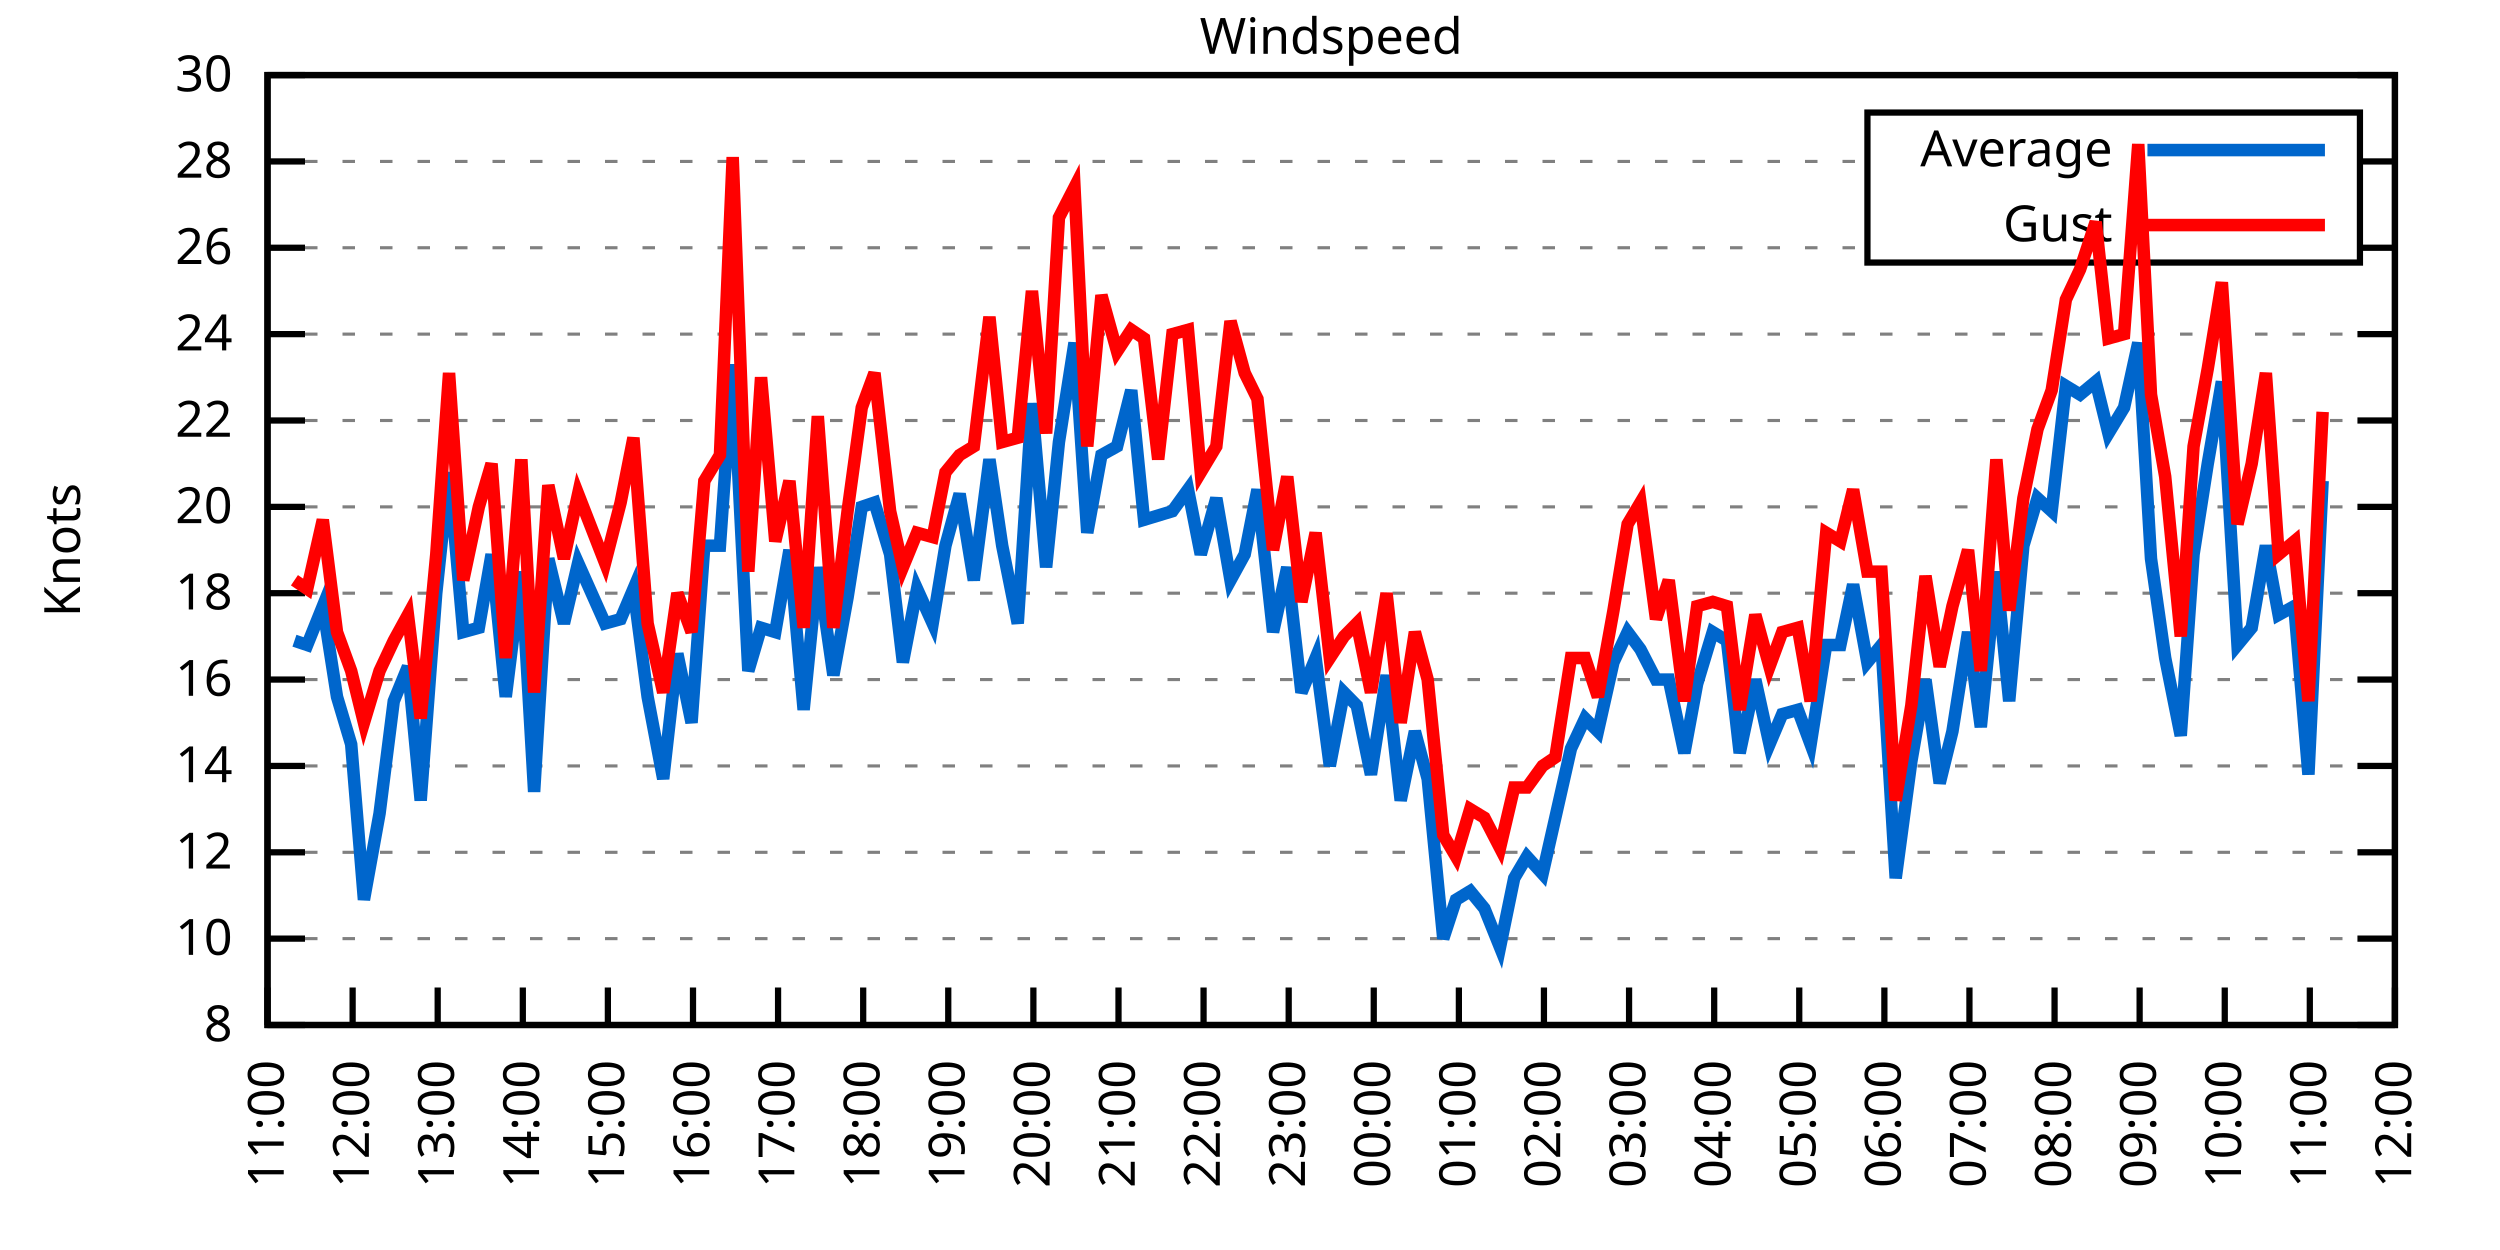
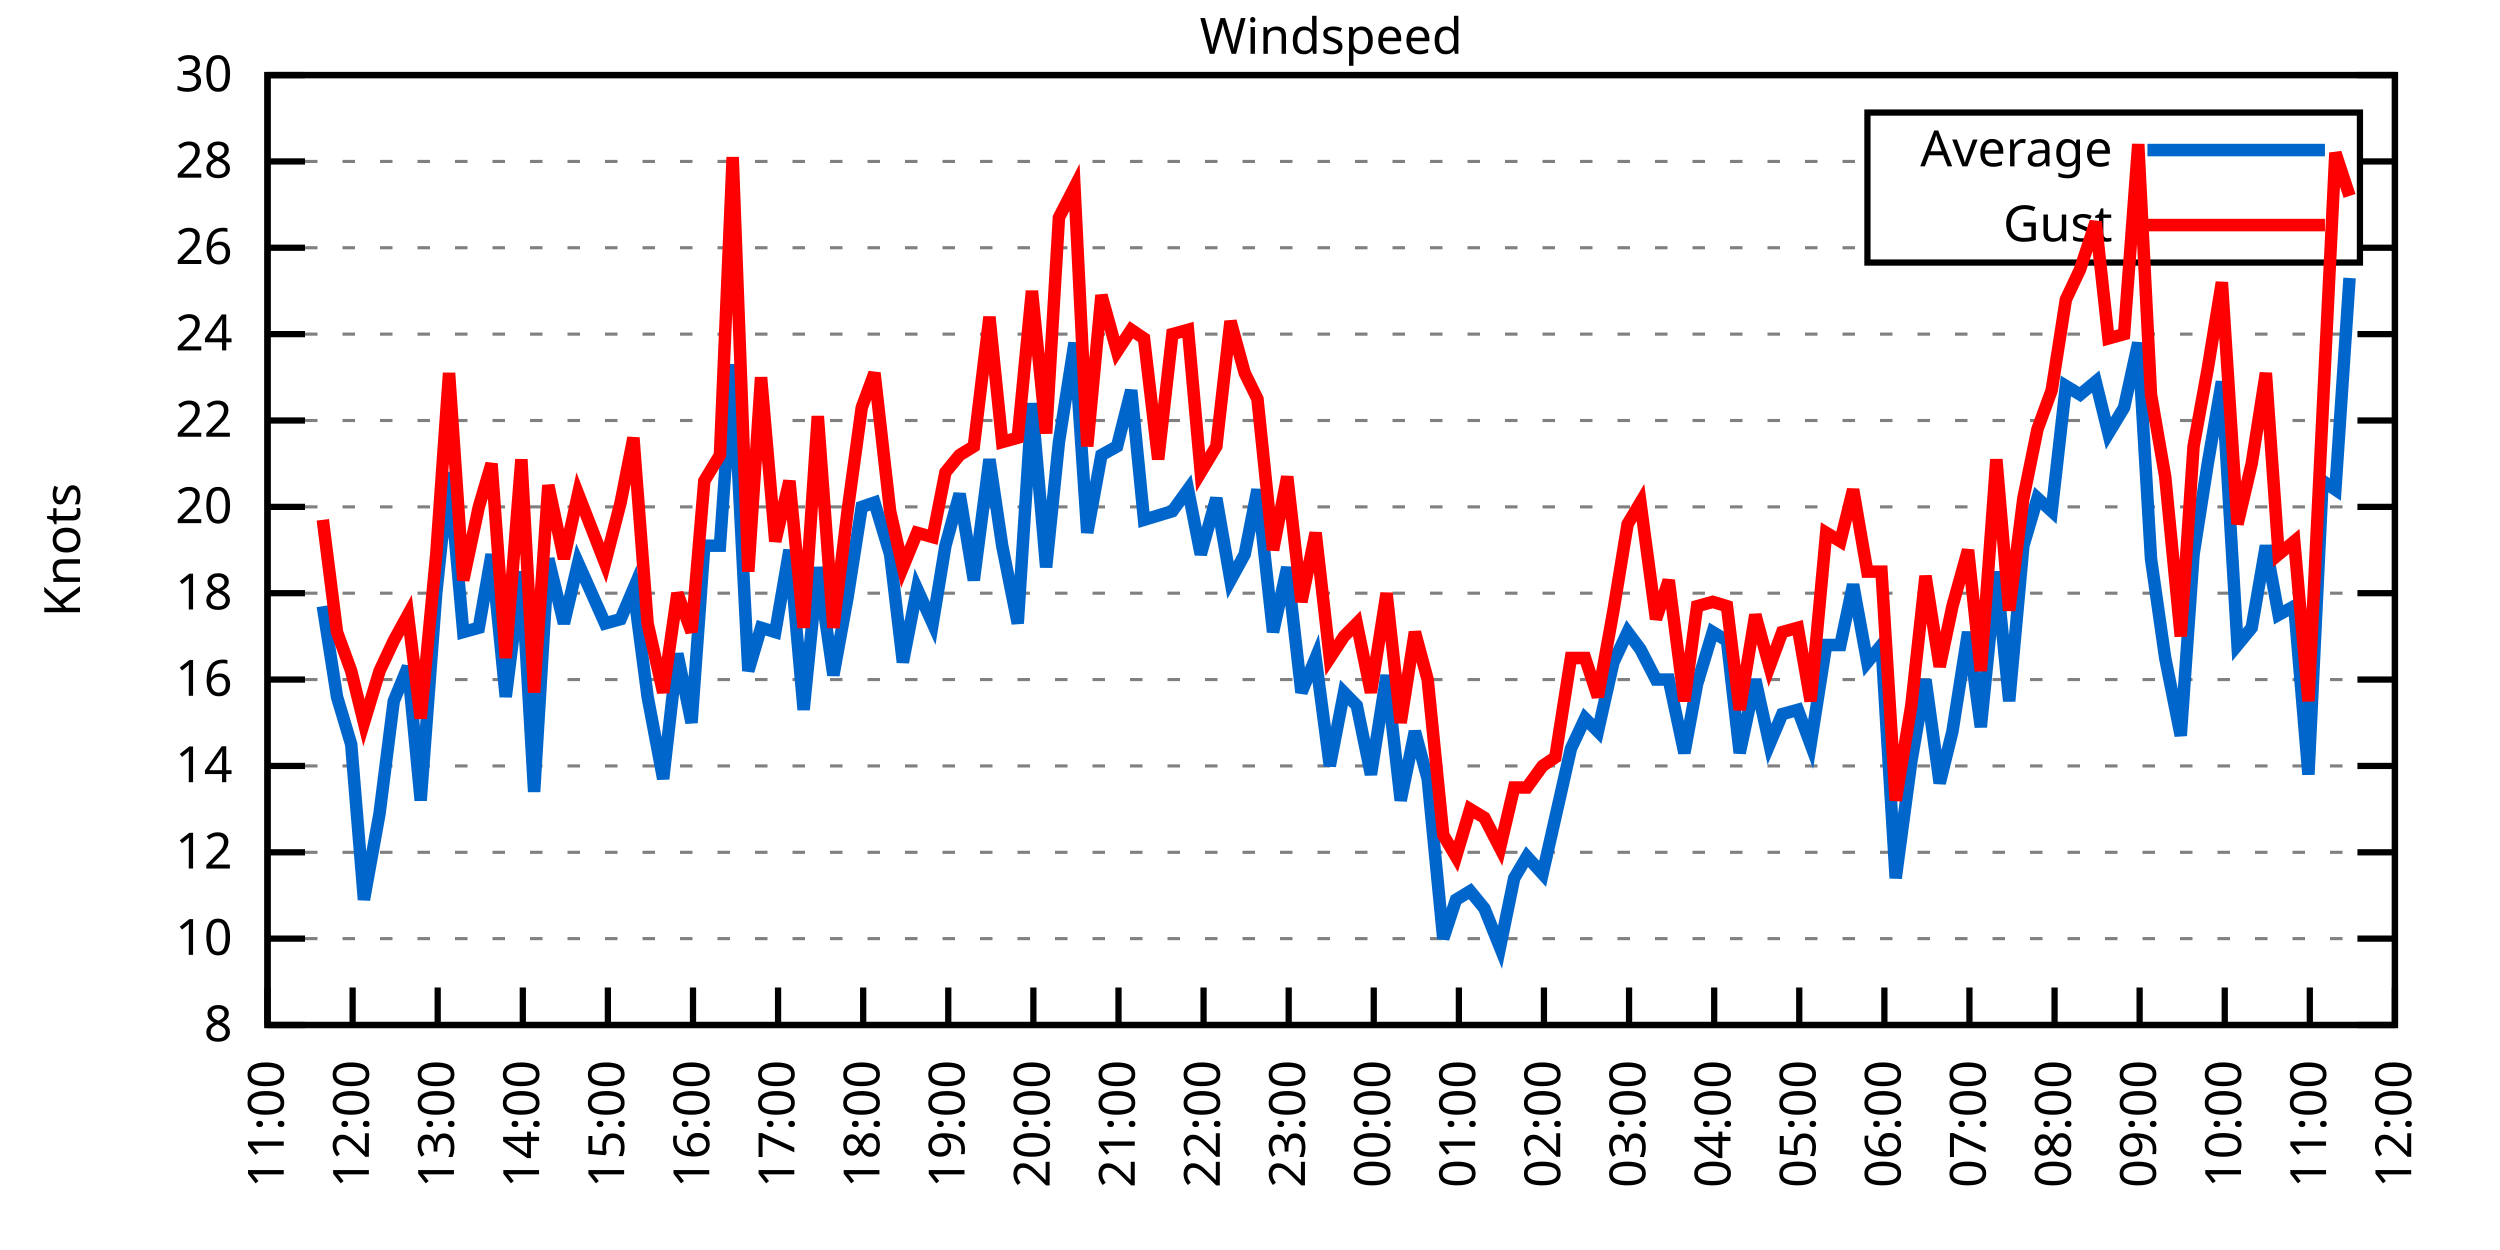
<svg xmlns="http://www.w3.org/2000/svg" xmlns:xlink="http://www.w3.org/1999/xlink" width="400" height="200" viewBox="0 0 400 200">
  <g id="gnuplot_canvas">
    <rect x="0" y="0" width="400" height="200" fill="none" />
    <defs>
      <circle id="gpDot" r="0.5" stroke-width="0.5" stroke="currentColor" />
      <path id="gpPt0" stroke-width="0.333" stroke="currentColor" d="M-1,0 h2 M0,-1 v2" />
      <path id="gpPt1" stroke-width="0.333" stroke="currentColor" d="M-1,-1 L1,1 M1,-1 L-1,1" />
      <path id="gpPt2" stroke-width="0.333" stroke="currentColor" d="M-1,0 L1,0 M0,-1 L0,1 M-1,-1 L1,1 M-1,1 L1,-1" />
      <rect id="gpPt3" stroke-width="0.333" stroke="currentColor" x="-1" y="-1" width="2" height="2" />
      <rect id="gpPt4" stroke-width="0.333" stroke="currentColor" fill="currentColor" x="-1" y="-1" width="2" height="2" />
      <circle id="gpPt5" stroke-width="0.333" stroke="currentColor" cx="0" cy="0" r="1" />
      <use xlink:href="#gpPt5" id="gpPt6" fill="currentColor" stroke="none" />
      <path id="gpPt7" stroke-width="0.333" stroke="currentColor" d="M0,-1.33 L-1.33,0.67 L1.33,0.67 z" />
      <use xlink:href="#gpPt7" id="gpPt8" fill="currentColor" stroke="none" />
      <use xlink:href="#gpPt7" id="gpPt9" stroke="currentColor" transform="rotate(180)" />
      <use xlink:href="#gpPt9" id="gpPt10" fill="currentColor" stroke="none" />
      <use xlink:href="#gpPt3" id="gpPt11" stroke="currentColor" transform="rotate(45)" />
      <use xlink:href="#gpPt11" id="gpPt12" fill="currentColor" stroke="none" />
      <path id="gpPt13" stroke-width="0.333" stroke="currentColor" d="M0,1.330 L1.265,0.411 L0.782,-1.067 L-0.782,-1.076 L-1.265,0.411 z" />
      <use xlink:href="#gpPt13" id="gpPt14" fill="currentColor" stroke="none" />
      <filter id="textbox" filterUnits="objectBoundingBox" x="0" y="0" height="1" width="1">
        <feFlood flood-color="white" flood-opacity="1" result="bgnd" />
        <feComposite in="SourceGraphic" in2="bgnd" operator="atop" />
      </filter>
      <filter id="greybox" filterUnits="objectBoundingBox" x="0" y="0" height="1" width="1">
        <feFlood flood-color="lightgrey" flood-opacity="1" result="grey" />
        <feComposite in="SourceGraphic" in2="grey" operator="atop" />
      </filter>
    </defs>
    <g fill="none" color="white" stroke="currentColor" stroke-width="1.00" stroke-linecap="butt" stroke-linejoin="miter">
</g>
    <g fill="none" color="black" stroke="currentColor" stroke-width="1.00" stroke-linecap="butt" stroke-linejoin="miter">
      <g stroke="none" shape-rendering="crispEdges">
        <polygon fill="rgb(255, 255, 255)" points="42.80,164.00 383.18,164.00 383.18,12.02 42.80,12.02 " />
      </g>
    </g>
    <g fill="none" color="black" stroke="currentColor" stroke-width="1.00" stroke-linecap="butt" stroke-linejoin="miter">
</g>
    <g fill="none" color="black" stroke="black" stroke-width="0.50" stroke-linecap="butt" stroke-linejoin="miter">
</g>
    <g fill="none" color="gray" stroke="currentColor" stroke-width="0.50" stroke-linecap="butt" stroke-linejoin="miter">
      <path stroke="gray" stroke-dasharray="2,4" class="gridline" d="M42.80,164.00 L383.19,164.00  " />
    </g>
    <g fill="none" color="gray" stroke="gray" stroke-width="1.00" stroke-linecap="butt" stroke-linejoin="miter">
</g>
    <g fill="none" color="black" stroke="currentColor" stroke-width="1.00" stroke-linecap="butt" stroke-linejoin="miter">
      <path stroke="black" d="M42.80,164.00 L48.80,164.00 M383.19,164.00 L377.19,164.00  " />
      <g transform="translate(37.20,166.60)" stroke="none" fill="black" font-family="Sans" font-size="8.00" text-anchor="end">
        <text>
          <tspan font-family="Sans"> 8</tspan>
        </text>
      </g>
    </g>
    <g fill="none" color="black" stroke="currentColor" stroke-width="1.00" stroke-linecap="butt" stroke-linejoin="miter">
</g>
    <g fill="none" color="black" stroke="black" stroke-width="0.50" stroke-linecap="butt" stroke-linejoin="miter">
</g>
    <g fill="none" color="gray" stroke="currentColor" stroke-width="0.50" stroke-linecap="butt" stroke-linejoin="miter">
      <path stroke="gray" stroke-dasharray="2,4" class="gridline" d="M42.80,150.18 L383.19,150.18  " />
    </g>
    <g fill="none" color="gray" stroke="gray" stroke-width="1.00" stroke-linecap="butt" stroke-linejoin="miter">
</g>
    <g fill="none" color="black" stroke="currentColor" stroke-width="1.00" stroke-linecap="butt" stroke-linejoin="miter">
      <path stroke="black" d="M42.80,150.18 L48.80,150.18 M383.19,150.18 L377.19,150.18  " />
      <g transform="translate(37.20,152.78)" stroke="none" fill="black" font-family="Sans" font-size="8.00" text-anchor="end">
        <text>
          <tspan font-family="Sans"> 10</tspan>
        </text>
      </g>
    </g>
    <g fill="none" color="black" stroke="currentColor" stroke-width="1.00" stroke-linecap="butt" stroke-linejoin="miter">
</g>
    <g fill="none" color="black" stroke="black" stroke-width="0.50" stroke-linecap="butt" stroke-linejoin="miter">
</g>
    <g fill="none" color="gray" stroke="currentColor" stroke-width="0.50" stroke-linecap="butt" stroke-linejoin="miter">
      <path stroke="gray" stroke-dasharray="2,4" class="gridline" d="M42.80,136.37 L383.19,136.37  " />
    </g>
    <g fill="none" color="gray" stroke="gray" stroke-width="1.00" stroke-linecap="butt" stroke-linejoin="miter">
</g>
    <g fill="none" color="black" stroke="currentColor" stroke-width="1.00" stroke-linecap="butt" stroke-linejoin="miter">
      <path stroke="black" d="M42.80,136.37 L48.80,136.37 M383.19,136.37 L377.19,136.37  " />
      <g transform="translate(37.20,138.97)" stroke="none" fill="black" font-family="Sans" font-size="8.00" text-anchor="end">
        <text>
          <tspan font-family="Sans"> 12</tspan>
        </text>
      </g>
    </g>
    <g fill="none" color="black" stroke="currentColor" stroke-width="1.00" stroke-linecap="butt" stroke-linejoin="miter">
</g>
    <g fill="none" color="black" stroke="black" stroke-width="0.50" stroke-linecap="butt" stroke-linejoin="miter">
</g>
    <g fill="none" color="gray" stroke="currentColor" stroke-width="0.50" stroke-linecap="butt" stroke-linejoin="miter">
      <path stroke="gray" stroke-dasharray="2,4" class="gridline" d="M42.80,122.55 L383.19,122.55  " />
    </g>
    <g fill="none" color="gray" stroke="gray" stroke-width="1.00" stroke-linecap="butt" stroke-linejoin="miter">
</g>
    <g fill="none" color="black" stroke="currentColor" stroke-width="1.00" stroke-linecap="butt" stroke-linejoin="miter">
      <path stroke="black" d="M42.80,122.55 L48.80,122.55 M383.19,122.55 L377.19,122.55  " />
      <g transform="translate(37.20,125.15)" stroke="none" fill="black" font-family="Sans" font-size="8.00" text-anchor="end">
        <text>
          <tspan font-family="Sans"> 14</tspan>
        </text>
      </g>
    </g>
    <g fill="none" color="black" stroke="currentColor" stroke-width="1.00" stroke-linecap="butt" stroke-linejoin="miter">
</g>
    <g fill="none" color="black" stroke="black" stroke-width="0.50" stroke-linecap="butt" stroke-linejoin="miter">
</g>
    <g fill="none" color="gray" stroke="currentColor" stroke-width="0.50" stroke-linecap="butt" stroke-linejoin="miter">
      <path stroke="gray" stroke-dasharray="2,4" class="gridline" d="M42.80,108.73 L383.19,108.73  " />
    </g>
    <g fill="none" color="gray" stroke="gray" stroke-width="1.00" stroke-linecap="butt" stroke-linejoin="miter">
</g>
    <g fill="none" color="black" stroke="currentColor" stroke-width="1.00" stroke-linecap="butt" stroke-linejoin="miter">
      <path stroke="black" d="M42.80,108.73 L48.80,108.73 M383.19,108.73 L377.19,108.73  " />
      <g transform="translate(37.20,111.33)" stroke="none" fill="black" font-family="Sans" font-size="8.00" text-anchor="end">
        <text>
          <tspan font-family="Sans"> 16</tspan>
        </text>
      </g>
    </g>
    <g fill="none" color="black" stroke="currentColor" stroke-width="1.00" stroke-linecap="butt" stroke-linejoin="miter">
</g>
    <g fill="none" color="black" stroke="black" stroke-width="0.50" stroke-linecap="butt" stroke-linejoin="miter">
</g>
    <g fill="none" color="gray" stroke="currentColor" stroke-width="0.50" stroke-linecap="butt" stroke-linejoin="miter">
      <path stroke="gray" stroke-dasharray="2,4" class="gridline" d="M42.80,94.91 L383.19,94.91  " />
    </g>
    <g fill="none" color="gray" stroke="gray" stroke-width="1.00" stroke-linecap="butt" stroke-linejoin="miter">
</g>
    <g fill="none" color="black" stroke="currentColor" stroke-width="1.00" stroke-linecap="butt" stroke-linejoin="miter">
      <path stroke="black" d="M42.80,94.91 L48.80,94.91 M383.19,94.91 L377.19,94.91  " />
      <g transform="translate(37.20,97.51)" stroke="none" fill="black" font-family="Sans" font-size="8.00" text-anchor="end">
        <text>
          <tspan font-family="Sans"> 18</tspan>
        </text>
      </g>
    </g>
    <g fill="none" color="black" stroke="currentColor" stroke-width="1.00" stroke-linecap="butt" stroke-linejoin="miter">
</g>
    <g fill="none" color="black" stroke="black" stroke-width="0.50" stroke-linecap="butt" stroke-linejoin="miter">
</g>
    <g fill="none" color="gray" stroke="currentColor" stroke-width="0.50" stroke-linecap="butt" stroke-linejoin="miter">
      <path stroke="gray" stroke-dasharray="2,4" class="gridline" d="M42.80,81.10 L383.19,81.10  " />
    </g>
    <g fill="none" color="gray" stroke="gray" stroke-width="1.00" stroke-linecap="butt" stroke-linejoin="miter">
</g>
    <g fill="none" color="black" stroke="currentColor" stroke-width="1.00" stroke-linecap="butt" stroke-linejoin="miter">
      <path stroke="black" d="M42.80,81.10 L48.80,81.10 M383.19,81.10 L377.19,81.10  " />
      <g transform="translate(37.20,83.70)" stroke="none" fill="black" font-family="Sans" font-size="8.00" text-anchor="end">
        <text>
          <tspan font-family="Sans"> 20</tspan>
        </text>
      </g>
    </g>
    <g fill="none" color="black" stroke="currentColor" stroke-width="1.00" stroke-linecap="butt" stroke-linejoin="miter">
</g>
    <g fill="none" color="black" stroke="black" stroke-width="0.50" stroke-linecap="butt" stroke-linejoin="miter">
</g>
    <g fill="none" color="gray" stroke="currentColor" stroke-width="0.50" stroke-linecap="butt" stroke-linejoin="miter">
      <path stroke="gray" stroke-dasharray="2,4" class="gridline" d="M42.80,67.28 L383.19,67.28  " />
    </g>
    <g fill="none" color="gray" stroke="gray" stroke-width="1.00" stroke-linecap="butt" stroke-linejoin="miter">
</g>
    <g fill="none" color="black" stroke="currentColor" stroke-width="1.00" stroke-linecap="butt" stroke-linejoin="miter">
      <path stroke="black" d="M42.80,67.28 L48.80,67.28 M383.19,67.28 L377.19,67.28  " />
      <g transform="translate(37.20,69.88)" stroke="none" fill="black" font-family="Sans" font-size="8.00" text-anchor="end">
        <text>
          <tspan font-family="Sans"> 22</tspan>
        </text>
      </g>
    </g>
    <g fill="none" color="black" stroke="currentColor" stroke-width="1.00" stroke-linecap="butt" stroke-linejoin="miter">
</g>
    <g fill="none" color="black" stroke="black" stroke-width="0.50" stroke-linecap="butt" stroke-linejoin="miter">
</g>
    <g fill="none" color="gray" stroke="currentColor" stroke-width="0.50" stroke-linecap="butt" stroke-linejoin="miter">
      <path stroke="gray" stroke-dasharray="2,4" class="gridline" d="M42.80,53.46 L383.19,53.46  " />
    </g>
    <g fill="none" color="gray" stroke="gray" stroke-width="1.00" stroke-linecap="butt" stroke-linejoin="miter">
</g>
    <g fill="none" color="black" stroke="currentColor" stroke-width="1.00" stroke-linecap="butt" stroke-linejoin="miter">
      <path stroke="black" d="M42.80,53.46 L48.80,53.46 M383.19,53.46 L377.19,53.46  " />
      <g transform="translate(37.20,56.06)" stroke="none" fill="black" font-family="Sans" font-size="8.00" text-anchor="end">
        <text>
          <tspan font-family="Sans"> 24</tspan>
        </text>
      </g>
    </g>
    <g fill="none" color="black" stroke="currentColor" stroke-width="1.00" stroke-linecap="butt" stroke-linejoin="miter">
</g>
    <g fill="none" color="black" stroke="black" stroke-width="0.50" stroke-linecap="butt" stroke-linejoin="miter">
</g>
    <g fill="none" color="gray" stroke="currentColor" stroke-width="0.50" stroke-linecap="butt" stroke-linejoin="miter">
      <path stroke="gray" stroke-dasharray="2,4" class="gridline" d="M42.80,39.64 L298.79,39.64 M377.59,39.64 L383.19,39.64  " />
    </g>
    <g fill="none" color="gray" stroke="gray" stroke-width="1.00" stroke-linecap="butt" stroke-linejoin="miter">
</g>
    <g fill="none" color="black" stroke="currentColor" stroke-width="1.00" stroke-linecap="butt" stroke-linejoin="miter">
      <path stroke="black" d="M42.80,39.64 L48.80,39.64 M383.19,39.64 L377.19,39.64  " />
      <g transform="translate(37.20,42.24)" stroke="none" fill="black" font-family="Sans" font-size="8.00" text-anchor="end">
        <text>
          <tspan font-family="Sans"> 26</tspan>
        </text>
      </g>
    </g>
    <g fill="none" color="black" stroke="currentColor" stroke-width="1.00" stroke-linecap="butt" stroke-linejoin="miter">
</g>
    <g fill="none" color="black" stroke="black" stroke-width="0.50" stroke-linecap="butt" stroke-linejoin="miter">
</g>
    <g fill="none" color="gray" stroke="currentColor" stroke-width="0.50" stroke-linecap="butt" stroke-linejoin="miter">
      <path stroke="gray" stroke-dasharray="2,4" class="gridline" d="M42.80,25.83 L298.79,25.83 M377.59,25.83 L383.19,25.83  " />
    </g>
    <g fill="none" color="gray" stroke="gray" stroke-width="1.00" stroke-linecap="butt" stroke-linejoin="miter">
</g>
    <g fill="none" color="black" stroke="currentColor" stroke-width="1.00" stroke-linecap="butt" stroke-linejoin="miter">
      <path stroke="black" d="M42.80,25.83 L48.80,25.83 M383.19,25.83 L377.19,25.83  " />
      <g transform="translate(37.20,28.43)" stroke="none" fill="black" font-family="Sans" font-size="8.00" text-anchor="end">
        <text>
          <tspan font-family="Sans"> 28</tspan>
        </text>
      </g>
    </g>
    <g fill="none" color="black" stroke="currentColor" stroke-width="1.00" stroke-linecap="butt" stroke-linejoin="miter">
</g>
    <g fill="none" color="black" stroke="black" stroke-width="0.50" stroke-linecap="butt" stroke-linejoin="miter">
</g>
    <g fill="none" color="gray" stroke="currentColor" stroke-width="0.50" stroke-linecap="butt" stroke-linejoin="miter">
      <path stroke="gray" stroke-dasharray="2,4" class="gridline" d="M42.80,12.01 L383.19,12.01  " />
    </g>
    <g fill="none" color="gray" stroke="gray" stroke-width="1.00" stroke-linecap="butt" stroke-linejoin="miter">
</g>
    <g fill="none" color="black" stroke="currentColor" stroke-width="1.00" stroke-linecap="butt" stroke-linejoin="miter">
      <path stroke="black" d="M42.80,12.01 L48.80,12.01 M383.19,12.01 L377.19,12.01  " />
      <g transform="translate(37.20,14.61)" stroke="none" fill="black" font-family="Sans" font-size="8.00" text-anchor="end">
        <text>
          <tspan font-family="Sans"> 30</tspan>
        </text>
      </g>
    </g>
    <g fill="none" color="black" stroke="currentColor" stroke-width="1.00" stroke-linecap="butt" stroke-linejoin="miter">
      <path stroke="black" d="M42.80,164.00 L42.80,158.00  " />
      <g transform="translate(45.40,169.60) rotate(270.00)" stroke="none" fill="black" font-family="Sans" font-size="8.00" text-anchor="end">
        <text>
          <tspan font-family="Sans">11:00</tspan>
        </text>
      </g>
    </g>
    <g fill="none" color="black" stroke="currentColor" stroke-width="1.00" stroke-linecap="butt" stroke-linejoin="miter">
      <path stroke="black" d="M56.42,164.00 L56.42,158.00  " />
      <g transform="translate(59.02,169.60) rotate(270.00)" stroke="none" fill="black" font-family="Sans" font-size="8.00" text-anchor="end">
        <text>
          <tspan font-family="Sans">12:00</tspan>
        </text>
      </g>
    </g>
    <g fill="none" color="black" stroke="currentColor" stroke-width="1.00" stroke-linecap="butt" stroke-linejoin="miter">
      <path stroke="black" d="M70.03,164.00 L70.03,158.00  " />
      <g transform="translate(72.63,169.60) rotate(270.00)" stroke="none" fill="black" font-family="Sans" font-size="8.00" text-anchor="end">
        <text>
          <tspan font-family="Sans">13:00</tspan>
        </text>
      </g>
    </g>
    <g fill="none" color="black" stroke="currentColor" stroke-width="1.00" stroke-linecap="butt" stroke-linejoin="miter">
      <path stroke="black" d="M83.65,164.00 L83.65,158.00  " />
      <g transform="translate(86.25,169.60) rotate(270.00)" stroke="none" fill="black" font-family="Sans" font-size="8.00" text-anchor="end">
        <text>
          <tspan font-family="Sans">14:00</tspan>
        </text>
      </g>
    </g>
    <g fill="none" color="black" stroke="currentColor" stroke-width="1.00" stroke-linecap="butt" stroke-linejoin="miter">
      <path stroke="black" d="M97.26,164.00 L97.26,158.00  " />
      <g transform="translate(99.86,169.60) rotate(270.00)" stroke="none" fill="black" font-family="Sans" font-size="8.00" text-anchor="end">
        <text>
          <tspan font-family="Sans">15:00</tspan>
        </text>
      </g>
    </g>
    <g fill="none" color="black" stroke="currentColor" stroke-width="1.00" stroke-linecap="butt" stroke-linejoin="miter">
      <path stroke="black" d="M110.88,164.00 L110.88,158.00  " />
      <g transform="translate(113.48,169.60) rotate(270.00)" stroke="none" fill="black" font-family="Sans" font-size="8.00" text-anchor="end">
        <text>
          <tspan font-family="Sans">16:00</tspan>
        </text>
      </g>
    </g>
    <g fill="none" color="black" stroke="currentColor" stroke-width="1.00" stroke-linecap="butt" stroke-linejoin="miter">
      <path stroke="black" d="M124.49,164.00 L124.49,158.00  " />
      <g transform="translate(127.09,169.60) rotate(270.00)" stroke="none" fill="black" font-family="Sans" font-size="8.00" text-anchor="end">
        <text>
          <tspan font-family="Sans">17:00</tspan>
        </text>
      </g>
    </g>
    <g fill="none" color="black" stroke="currentColor" stroke-width="1.00" stroke-linecap="butt" stroke-linejoin="miter">
      <path stroke="black" d="M138.11,164.00 L138.11,158.00  " />
      <g transform="translate(140.71,169.60) rotate(270.00)" stroke="none" fill="black" font-family="Sans" font-size="8.00" text-anchor="end">
        <text>
          <tspan font-family="Sans">18:00</tspan>
        </text>
      </g>
    </g>
    <g fill="none" color="black" stroke="currentColor" stroke-width="1.00" stroke-linecap="butt" stroke-linejoin="miter">
      <path stroke="black" d="M151.72,164.00 L151.72,158.00  " />
      <g transform="translate(154.32,169.60) rotate(270.00)" stroke="none" fill="black" font-family="Sans" font-size="8.00" text-anchor="end">
        <text>
          <tspan font-family="Sans">19:00</tspan>
        </text>
      </g>
    </g>
    <g fill="none" color="black" stroke="currentColor" stroke-width="1.00" stroke-linecap="butt" stroke-linejoin="miter">
      <path stroke="black" d="M165.34,164.00 L165.34,158.00  " />
      <g transform="translate(167.94,169.60) rotate(270.00)" stroke="none" fill="black" font-family="Sans" font-size="8.00" text-anchor="end">
        <text>
          <tspan font-family="Sans">20:00</tspan>
        </text>
      </g>
    </g>
    <g fill="none" color="black" stroke="currentColor" stroke-width="1.00" stroke-linecap="butt" stroke-linejoin="miter">
      <path stroke="black" d="M178.96,164.00 L178.96,158.00  " />
      <g transform="translate(181.56,169.60) rotate(270.00)" stroke="none" fill="black" font-family="Sans" font-size="8.00" text-anchor="end">
        <text>
          <tspan font-family="Sans">21:00</tspan>
        </text>
      </g>
    </g>
    <g fill="none" color="black" stroke="currentColor" stroke-width="1.00" stroke-linecap="butt" stroke-linejoin="miter">
      <path stroke="black" d="M192.57,164.00 L192.57,158.00  " />
      <g transform="translate(195.17,169.60) rotate(270.00)" stroke="none" fill="black" font-family="Sans" font-size="8.00" text-anchor="end">
        <text>
          <tspan font-family="Sans">22:00</tspan>
        </text>
      </g>
    </g>
    <g fill="none" color="black" stroke="currentColor" stroke-width="1.00" stroke-linecap="butt" stroke-linejoin="miter">
      <path stroke="black" d="M206.19,164.00 L206.19,158.00  " />
      <g transform="translate(208.79,169.60) rotate(270.00)" stroke="none" fill="black" font-family="Sans" font-size="8.00" text-anchor="end">
        <text>
          <tspan font-family="Sans">23:00</tspan>
        </text>
      </g>
    </g>
    <g fill="none" color="black" stroke="currentColor" stroke-width="1.00" stroke-linecap="butt" stroke-linejoin="miter">
      <path stroke="black" d="M219.80,164.00 L219.80,158.00  " />
      <g transform="translate(222.40,169.60) rotate(270.00)" stroke="none" fill="black" font-family="Sans" font-size="8.00" text-anchor="end">
        <text>
          <tspan font-family="Sans">00:00</tspan>
        </text>
      </g>
    </g>
    <g fill="none" color="black" stroke="currentColor" stroke-width="1.00" stroke-linecap="butt" stroke-linejoin="miter">
      <path stroke="black" d="M233.42,164.00 L233.42,158.00  " />
      <g transform="translate(236.02,169.60) rotate(270.00)" stroke="none" fill="black" font-family="Sans" font-size="8.00" text-anchor="end">
        <text>
          <tspan font-family="Sans">01:00</tspan>
        </text>
      </g>
    </g>
    <g fill="none" color="black" stroke="currentColor" stroke-width="1.00" stroke-linecap="butt" stroke-linejoin="miter">
      <path stroke="black" d="M247.03,164.00 L247.03,158.00  " />
      <g transform="translate(249.63,169.60) rotate(270.00)" stroke="none" fill="black" font-family="Sans" font-size="8.00" text-anchor="end">
        <text>
          <tspan font-family="Sans">02:00</tspan>
        </text>
      </g>
    </g>
    <g fill="none" color="black" stroke="currentColor" stroke-width="1.00" stroke-linecap="butt" stroke-linejoin="miter">
      <path stroke="black" d="M260.65,164.00 L260.65,158.00  " />
      <g transform="translate(263.25,169.60) rotate(270.00)" stroke="none" fill="black" font-family="Sans" font-size="8.00" text-anchor="end">
        <text>
          <tspan font-family="Sans">03:00</tspan>
        </text>
      </g>
    </g>
    <g fill="none" color="black" stroke="currentColor" stroke-width="1.00" stroke-linecap="butt" stroke-linejoin="miter">
      <path stroke="black" d="M274.27,164.00 L274.27,158.00  " />
      <g transform="translate(276.87,169.60) rotate(270.00)" stroke="none" fill="black" font-family="Sans" font-size="8.00" text-anchor="end">
        <text>
          <tspan font-family="Sans">04:00</tspan>
        </text>
      </g>
    </g>
    <g fill="none" color="black" stroke="currentColor" stroke-width="1.00" stroke-linecap="butt" stroke-linejoin="miter">
      <path stroke="black" d="M287.88,164.00 L287.88,158.00  " />
      <g transform="translate(290.48,169.60) rotate(270.00)" stroke="none" fill="black" font-family="Sans" font-size="8.00" text-anchor="end">
        <text>
          <tspan font-family="Sans">05:00</tspan>
        </text>
      </g>
    </g>
    <g fill="none" color="black" stroke="currentColor" stroke-width="1.00" stroke-linecap="butt" stroke-linejoin="miter">
      <path stroke="black" d="M301.50,164.00 L301.50,158.00  " />
      <g transform="translate(304.10,169.60) rotate(270.00)" stroke="none" fill="black" font-family="Sans" font-size="8.00" text-anchor="end">
        <text>
          <tspan font-family="Sans">06:00</tspan>
        </text>
      </g>
    </g>
    <g fill="none" color="black" stroke="currentColor" stroke-width="1.00" stroke-linecap="butt" stroke-linejoin="miter">
      <path stroke="black" d="M315.11,164.00 L315.11,158.00  " />
      <g transform="translate(317.71,169.60) rotate(270.00)" stroke="none" fill="black" font-family="Sans" font-size="8.00" text-anchor="end">
        <text>
          <tspan font-family="Sans">07:00</tspan>
        </text>
      </g>
    </g>
    <g fill="none" color="black" stroke="currentColor" stroke-width="1.00" stroke-linecap="butt" stroke-linejoin="miter">
      <path stroke="black" d="M328.73,164.00 L328.73,158.00  " />
      <g transform="translate(331.33,169.60) rotate(270.00)" stroke="none" fill="black" font-family="Sans" font-size="8.00" text-anchor="end">
        <text>
          <tspan font-family="Sans">08:00</tspan>
        </text>
      </g>
    </g>
    <g fill="none" color="black" stroke="currentColor" stroke-width="1.00" stroke-linecap="butt" stroke-linejoin="miter">
      <path stroke="black" d="M342.34,164.00 L342.34,158.00  " />
      <g transform="translate(344.94,169.60) rotate(270.00)" stroke="none" fill="black" font-family="Sans" font-size="8.00" text-anchor="end">
        <text>
          <tspan font-family="Sans">09:00</tspan>
        </text>
      </g>
    </g>
    <g fill="none" color="black" stroke="currentColor" stroke-width="1.00" stroke-linecap="butt" stroke-linejoin="miter">
      <path stroke="black" d="M355.96,164.00 L355.96,158.00  " />
      <g transform="translate(358.56,169.60) rotate(270.00)" stroke="none" fill="black" font-family="Sans" font-size="8.00" text-anchor="end">
        <text>
          <tspan font-family="Sans">10:00</tspan>
        </text>
      </g>
    </g>
    <g fill="none" color="black" stroke="currentColor" stroke-width="1.00" stroke-linecap="butt" stroke-linejoin="miter">
      <path stroke="black" d="M369.57,164.00 L369.57,158.00  " />
      <g transform="translate(372.17,169.60) rotate(270.00)" stroke="none" fill="black" font-family="Sans" font-size="8.00" text-anchor="end">
        <text>
          <tspan font-family="Sans">11:00</tspan>
        </text>
      </g>
    </g>
    <g fill="none" color="black" stroke="currentColor" stroke-width="1.00" stroke-linecap="butt" stroke-linejoin="miter">
      <path stroke="black" d="M383.19,164.00 L383.19,158.00  " />
      <g transform="translate(385.79,169.60) rotate(270.00)" stroke="none" fill="black" font-family="Sans" font-size="8.00" text-anchor="end">
        <text>
          <tspan font-family="Sans">12:00</tspan>
        </text>
      </g>
    </g>
    <g fill="none" color="black" stroke="currentColor" stroke-width="1.00" stroke-linecap="butt" stroke-linejoin="miter">
</g>
    <g fill="none" color="black" stroke="currentColor" stroke-width="1.00" stroke-linecap="butt" stroke-linejoin="miter">
      <path stroke="black" d="M42.80,12.01 L42.80,164.00 L383.19,164.00 L383.19,12.01 L42.80,12.01 Z  " />
    </g>
    <g fill="none" color="black" stroke="currentColor" stroke-width="1.00" stroke-linecap="butt" stroke-linejoin="miter">
</g>
    <g fill="none" color="black" stroke="currentColor" stroke-width="1.00" stroke-linecap="butt" stroke-linejoin="miter">
      <path stroke="black" d="M298.79,42.01 L298.79,18.01 L377.59,18.01 L377.59,42.01 L298.79,42.01 Z  " />
    </g>
    <g id="Windspeed_plot_1">
      <g fill="none" color="white" stroke="black" stroke-width="2.00" stroke-linecap="butt" stroke-linejoin="miter">
</g>
      <g fill="none" color="black" stroke="currentColor" stroke-width="2.00" stroke-linecap="butt" stroke-linejoin="miter">
        <g transform="translate(337.99,26.61)" stroke="none" fill="black" font-family="Sans" font-size="8.00" text-anchor="end">
          <text>
            <tspan font-family="Sans">Average</tspan>
          </text>
        </g>
      </g>
      <g fill="none" color="black" stroke="currentColor" stroke-width="2.00" stroke-linecap="butt" stroke-linejoin="miter">
-         <path stroke="rgb(  0, 102, 204)" d="M343.59,24.01 L371.99,24.01 M47.11,102.51 L49.15,103.20 L51.65,96.99 L53.92,111.49 L56.19,119.09 L58.23,143.96   L60.73,130.15 L63.00,112.19 L65.27,106.66 L67.31,128.08 L69.80,94.91 L71.85,75.57 L74.12,101.13 L76.61,100.44   L78.65,88.70 L80.92,111.49 L83.42,91.46 L85.46,126.69 L87.73,89.39 L90.23,99.75 L92.50,90.08 L96.81,99.75   L99.30,99.06 L101.35,94.22 L103.62,111.49 L106.11,124.62 L108.38,104.59 L110.65,115.64 L112.69,87.31 L115.19,87.31   L117.23,58.30 L119.73,107.35 L121.77,100.44 L124.04,101.13 L126.31,88.00 L128.58,113.57 L130.85,90.77 L133.34,108.04   L135.61,95.60 L137.88,81.10 L139.92,80.41 L142.42,88.70 L144.46,105.97 L146.73,94.22 L149.23,99.75 L151.27,87.31   L153.54,79.02 L155.81,92.84 L158.31,73.50 L160.35,87.31 L162.84,99.75 L165.11,64.52 L167.38,90.77 L169.43,70.73   L171.92,54.84 L173.96,85.24 L176.23,72.81 L178.73,71.42 L181.00,62.44 L183.04,83.17 L185.31,82.48 L187.58,81.79   L190.08,78.33 L192.12,88.70 L194.61,79.71 L196.88,92.84 L199.15,88.70 L201.19,78.33 L203.69,101.13 L205.96,90.77   L208.23,110.80 L210.50,105.28 L212.77,122.55 L215.04,110.80 L217.08,112.88 L219.35,123.93 L221.85,108.04 L224.11,128.08   L226.38,117.02 L228.43,124.62 L230.92,150.18 L232.96,143.96 L235.23,142.58 L237.50,145.35 L240.00,151.56 L242.27,140.51   L244.31,137.06 L246.81,139.82 L248.85,130.84 L251.35,119.78 L253.61,114.95 L255.66,117.02 L258.15,105.97 L260.42,101.13   L262.47,103.89 L264.96,108.73 L267.00,108.73 L269.50,120.48 L271.54,109.42 L274.04,101.13 L276.31,102.51 L278.35,120.48   L280.85,108.73 L283.12,119.09 L285.16,114.26 L287.65,113.57 L289.70,119.09 L292.19,103.20 L294.46,103.20 L296.50,93.53   L298.77,105.97 L301.04,103.20 L303.31,140.51 L305.81,121.86 L308.08,108.73 L310.35,125.31 L312.39,117.02 L314.89,101.13   L316.93,116.33 L319.42,91.46 L321.47,112.19 L323.74,87.31 L326.00,79.71 L328.27,81.79 L330.54,61.75 L332.81,63.13   L335.31,61.06 L337.35,69.35 L339.85,65.21 L342.12,54.84 L344.16,89.39 L346.43,105.28 L348.92,117.71 L350.97,88.70   L353.24,74.19 L355.50,61.06 L358.00,103.20 L360.27,100.44 L362.54,87.31 L364.58,98.37 L367.08,96.99 L369.35,123.93   L371.62,76.95  " />
+         <path stroke="rgb(  0, 102, 204)" d="M343.59,24.01 L371.99,24.01 M51.65,96.99 L53.92,111.49 L56.19,119.09 L58.23,143.96 L60.73,130.15 L63.00,112.19   L65.27,106.66 L67.31,128.08 L69.80,94.91 L71.85,75.57 L74.12,101.13 L76.61,100.44 L78.65,88.70 L80.92,111.49   L83.42,91.46 L85.46,126.69 L87.73,89.39 L90.23,99.75 L92.50,90.08 L96.81,99.75 L99.30,99.06 L101.35,94.22   L103.62,111.49 L106.11,124.62 L108.38,104.59 L110.65,115.64 L112.69,87.31 L115.19,87.31 L117.23,58.30 L119.73,107.35   L121.77,100.44 L124.04,101.13 L126.31,88.00 L128.58,113.57 L130.85,90.77 L133.34,108.04 L135.61,95.60 L137.88,81.10   L139.92,80.41 L142.42,88.70 L144.46,105.97 L146.73,94.22 L149.23,99.75 L151.27,87.31 L153.54,79.02 L155.81,92.84   L158.31,73.50 L160.35,87.31 L162.84,99.75 L165.11,64.52 L167.38,90.77 L169.43,70.73 L171.92,54.84 L173.96,85.24   L176.23,72.81 L178.73,71.42 L181.00,62.44 L183.04,83.17 L185.31,82.48 L187.58,81.79 L190.08,78.33 L192.12,88.70   L194.61,79.71 L196.88,92.84 L199.15,88.70 L201.19,78.33 L203.69,101.13 L205.96,90.77 L208.23,110.80 L210.50,105.28   L212.77,122.55 L215.04,110.80 L217.08,112.88 L219.35,123.93 L221.85,108.04 L224.11,128.08 L226.38,117.02 L228.43,124.62   L230.92,150.18 L232.96,143.96 L235.23,142.58 L237.50,145.35 L240.00,151.56 L242.27,140.51 L244.31,137.06 L246.81,139.82   L248.85,130.84 L251.35,119.78 L253.61,114.95 L255.66,117.02 L258.15,105.97 L260.42,101.13 L262.47,103.89 L264.96,108.73   L267.00,108.73 L269.50,120.48 L271.54,109.42 L274.04,101.13 L276.31,102.51 L278.35,120.48 L280.85,108.73 L283.12,119.09   L285.16,114.26 L287.65,113.57 L289.70,119.09 L292.19,103.20 L294.46,103.20 L296.50,93.53 L298.77,105.97 L301.04,103.20   L303.31,140.51 L305.81,121.86 L308.08,108.73 L310.35,125.31 L312.39,117.02 L314.89,101.13 L316.93,116.33 L319.42,91.46   L321.47,112.19 L323.74,87.31 L326.00,79.71 L328.27,81.79 L330.54,61.75 L332.81,63.13 L335.31,61.06 L337.35,69.35   L339.85,65.21 L342.12,54.84 L344.16,89.39 L346.43,105.28 L348.92,117.71 L350.97,88.70 L353.24,74.19 L355.50,61.06   L358.00,103.20 L360.27,100.44 L362.54,87.31 L364.58,98.37 L367.08,96.99 L369.35,123.93 L371.62,76.95 L373.66,78.33   L375.93,44.48  " />
      </g>
    </g>
    <g id="Windspeed_plot_2">
      <g fill="none" color="black" stroke="currentColor" stroke-width="2.00" stroke-linecap="butt" stroke-linejoin="miter">
        <g transform="translate(337.99,38.61)" stroke="none" fill="black" font-family="Sans" font-size="8.00" text-anchor="end">
          <text>
            <tspan font-family="Sans">Gust</tspan>
          </text>
        </g>
      </g>
      <g fill="none" color="black" stroke="currentColor" stroke-width="2.00" stroke-linecap="butt" stroke-linejoin="miter">
-         <path stroke="rgb(255,   0,   0)" d="M343.59,36.01 L371.99,36.01 M47.11,92.84 L49.15,94.22 L51.65,83.17 L53.92,101.13 L56.19,107.35 L58.23,115.64   L60.73,107.35 L63.00,102.51 L65.27,98.37 L67.31,114.95 L69.80,88.70 L71.85,59.68 L74.12,92.84 L76.61,81.10   L78.65,74.19 L80.92,105.28 L83.42,73.50 L85.46,110.80 L87.73,77.64 L90.23,89.39 L92.50,79.02 L96.81,90.08   L99.30,80.41 L101.35,70.04 L103.62,99.75 L106.11,110.80 L108.38,94.91 L110.65,101.13 L112.69,76.95 L115.19,72.81   L117.23,25.14 L119.73,91.46 L121.77,60.37 L124.04,86.62 L126.31,76.95 L128.58,100.44 L130.85,66.59 L133.34,100.44   L135.61,81.79 L137.88,65.21 L139.92,59.68 L142.42,81.79 L144.46,90.77 L146.73,85.24 L149.23,85.93 L151.27,75.57   L153.54,72.81 L155.81,71.42 L158.31,50.70 L160.35,70.73 L162.84,70.04 L165.11,46.55 L167.38,69.35 L169.43,34.81   L171.92,29.97 L173.96,71.42 L176.23,47.24 L178.73,56.23 L181.00,52.77 L183.04,54.15 L185.31,73.50 L187.58,53.46   L190.08,52.77 L192.12,75.57 L194.61,71.42 L196.88,51.39 L199.15,59.68 L201.19,63.82 L203.69,88.00 L205.96,76.26   L208.23,96.30 L210.50,85.24 L212.77,105.28 L215.04,101.82 L217.08,99.75 L219.35,110.80 L221.85,94.91 L224.11,115.64   L226.38,101.13 L228.43,108.73 L230.92,133.60 L232.96,137.06 L235.23,129.46 L237.50,130.84 L240.00,135.67 L242.27,126.00   L244.31,126.00 L246.81,122.55 L248.85,121.17 L251.35,105.28 L253.61,105.28 L255.66,111.49 L258.15,97.68 L260.42,83.86   L262.47,80.41 L264.96,99.06 L267.00,92.84 L269.50,112.19 L271.54,96.99 L274.04,96.30 L276.31,96.99 L278.35,113.57   L280.85,98.37 L283.12,106.66 L285.16,101.13 L287.65,100.44 L289.70,112.19 L292.19,85.24 L294.46,86.62 L296.50,78.33   L298.77,91.46 L301.04,91.46 L303.31,128.08 L305.81,112.88 L308.08,92.15 L310.35,106.66 L312.39,96.99 L314.89,88.00   L316.93,107.35 L319.42,73.50 L321.47,97.68 L323.74,79.71 L326.00,68.66 L328.27,62.44 L330.54,47.93 L332.81,43.10   L335.31,35.50 L337.35,54.15 L339.85,53.46 L342.12,23.06 L344.16,63.13 L346.43,76.26 L348.92,101.82 L350.97,71.42   L353.24,58.99 L355.50,45.17 L358.00,83.86 L360.27,74.19 L362.54,59.68 L364.58,88.70 L367.08,86.62 L369.35,112.19   L371.62,65.90  " />
+         <path stroke="rgb(255,   0,   0)" d="M343.59,36.01 L371.99,36.01 M51.65,83.17 L53.92,101.13 L56.19,107.35 L58.23,115.64 L60.73,107.35 L63.00,102.51   L65.27,98.37 L67.31,114.95 L69.80,88.70 L71.85,59.68 L74.12,92.84 L76.61,81.10 L78.65,74.19 L80.92,105.28   L83.42,73.50 L85.46,110.80 L87.73,77.64 L90.23,89.39 L92.50,79.02 L96.81,90.08 L99.30,80.41 L101.35,70.04   L103.62,99.75 L106.11,110.80 L108.38,94.91 L110.65,101.13 L112.69,76.95 L115.19,72.81 L117.23,25.14 L119.73,91.46   L121.77,60.37 L124.04,86.62 L126.31,76.95 L128.58,100.44 L130.85,66.59 L133.34,100.44 L135.61,81.79 L137.88,65.21   L139.92,59.68 L142.42,81.79 L144.46,90.77 L146.73,85.24 L149.23,85.93 L151.27,75.57 L153.54,72.81 L155.81,71.42   L158.31,50.70 L160.35,70.73 L162.84,70.04 L165.11,46.55 L167.38,69.35 L169.43,34.81 L171.92,29.97 L173.96,71.42   L176.23,47.24 L178.73,56.23 L181.00,52.77 L183.04,54.15 L185.31,73.50 L187.58,53.46 L190.08,52.77 L192.12,75.57   L194.61,71.42 L196.88,51.39 L199.15,59.68 L201.19,63.82 L203.69,88.00 L205.96,76.26 L208.23,96.30 L210.50,85.24   L212.77,105.28 L215.04,101.82 L217.08,99.75 L219.35,110.80 L221.85,94.91 L224.11,115.64 L226.38,101.13 L228.43,108.73   L230.92,133.60 L232.96,137.06 L235.23,129.46 L237.50,130.84 L240.00,135.67 L242.27,126.00 L244.31,126.00 L246.81,122.55   L248.85,121.17 L251.35,105.28 L253.61,105.28 L255.66,111.49 L258.15,97.68 L260.42,83.86 L262.47,80.41 L264.96,99.06   L267.00,92.84 L269.50,112.19 L271.54,96.99 L274.04,96.30 L276.31,96.99 L278.35,113.57 L280.85,98.37 L283.12,106.66   L285.16,101.13 L287.65,100.44 L289.70,112.19 L292.19,85.24 L294.46,86.62 L296.50,78.33 L298.77,91.46 L301.04,91.46   L303.31,128.08 L305.81,112.88 L308.08,92.15 L310.35,106.66 L312.39,96.99 L314.89,88.00 L316.93,107.35 L319.42,73.50   L321.47,97.68 L323.74,79.71 L326.00,68.66 L328.27,62.44 L330.54,47.93 L332.81,43.10 L335.31,35.50 L337.35,54.15   L339.85,53.46 L342.12,23.06 L344.16,63.13 L346.43,76.26 L348.92,101.82 L350.97,71.42 L353.24,58.99 L355.50,45.17   L358.00,83.86 L360.27,74.19 L362.54,59.68 L364.58,88.70 L367.08,86.62 L369.35,112.19 L371.62,65.90 L373.66,24.45   L375.93,31.35  " />
      </g>
    </g>
    <g fill="none" color="black" stroke="currentColor" stroke-width="2.00" stroke-linecap="butt" stroke-linejoin="miter">
</g>
    <g fill="none" color="black" stroke="black" stroke-width="1.00" stroke-linecap="butt" stroke-linejoin="miter">
</g>
    <g fill="none" color="black" stroke="currentColor" stroke-width="1.00" stroke-linecap="butt" stroke-linejoin="miter">
      <path stroke="black" d="M42.80,12.01 L42.80,164.00 L383.19,164.00 L383.19,12.01 L42.80,12.01 Z  " />
      <g transform="translate(12.80,88.01) rotate(270.00)" stroke="none" fill="black" font-family="Sans" font-size="8.00" text-anchor="middle">
        <text>
          <tspan font-family="Sans">Knots</tspan>
        </text>
      </g>
    </g>
    <g fill="none" color="black" stroke="currentColor" stroke-width="1.00" stroke-linecap="butt" stroke-linejoin="miter">
</g>
    <g fill="none" color="black" stroke="currentColor" stroke-width="1.00" stroke-linecap="butt" stroke-linejoin="miter">
      <g transform="translate(212.99,8.61)" stroke="none" fill="black" font-family="Sans" font-size="8.00" text-anchor="middle">
        <text>
          <tspan font-family="Sans">Windspeed</tspan>
        </text>
      </g>
    </g>
    <g fill="none" color="black" stroke="currentColor" stroke-width="1.00" stroke-linecap="butt" stroke-linejoin="miter">
</g>
  </g>
</svg>
